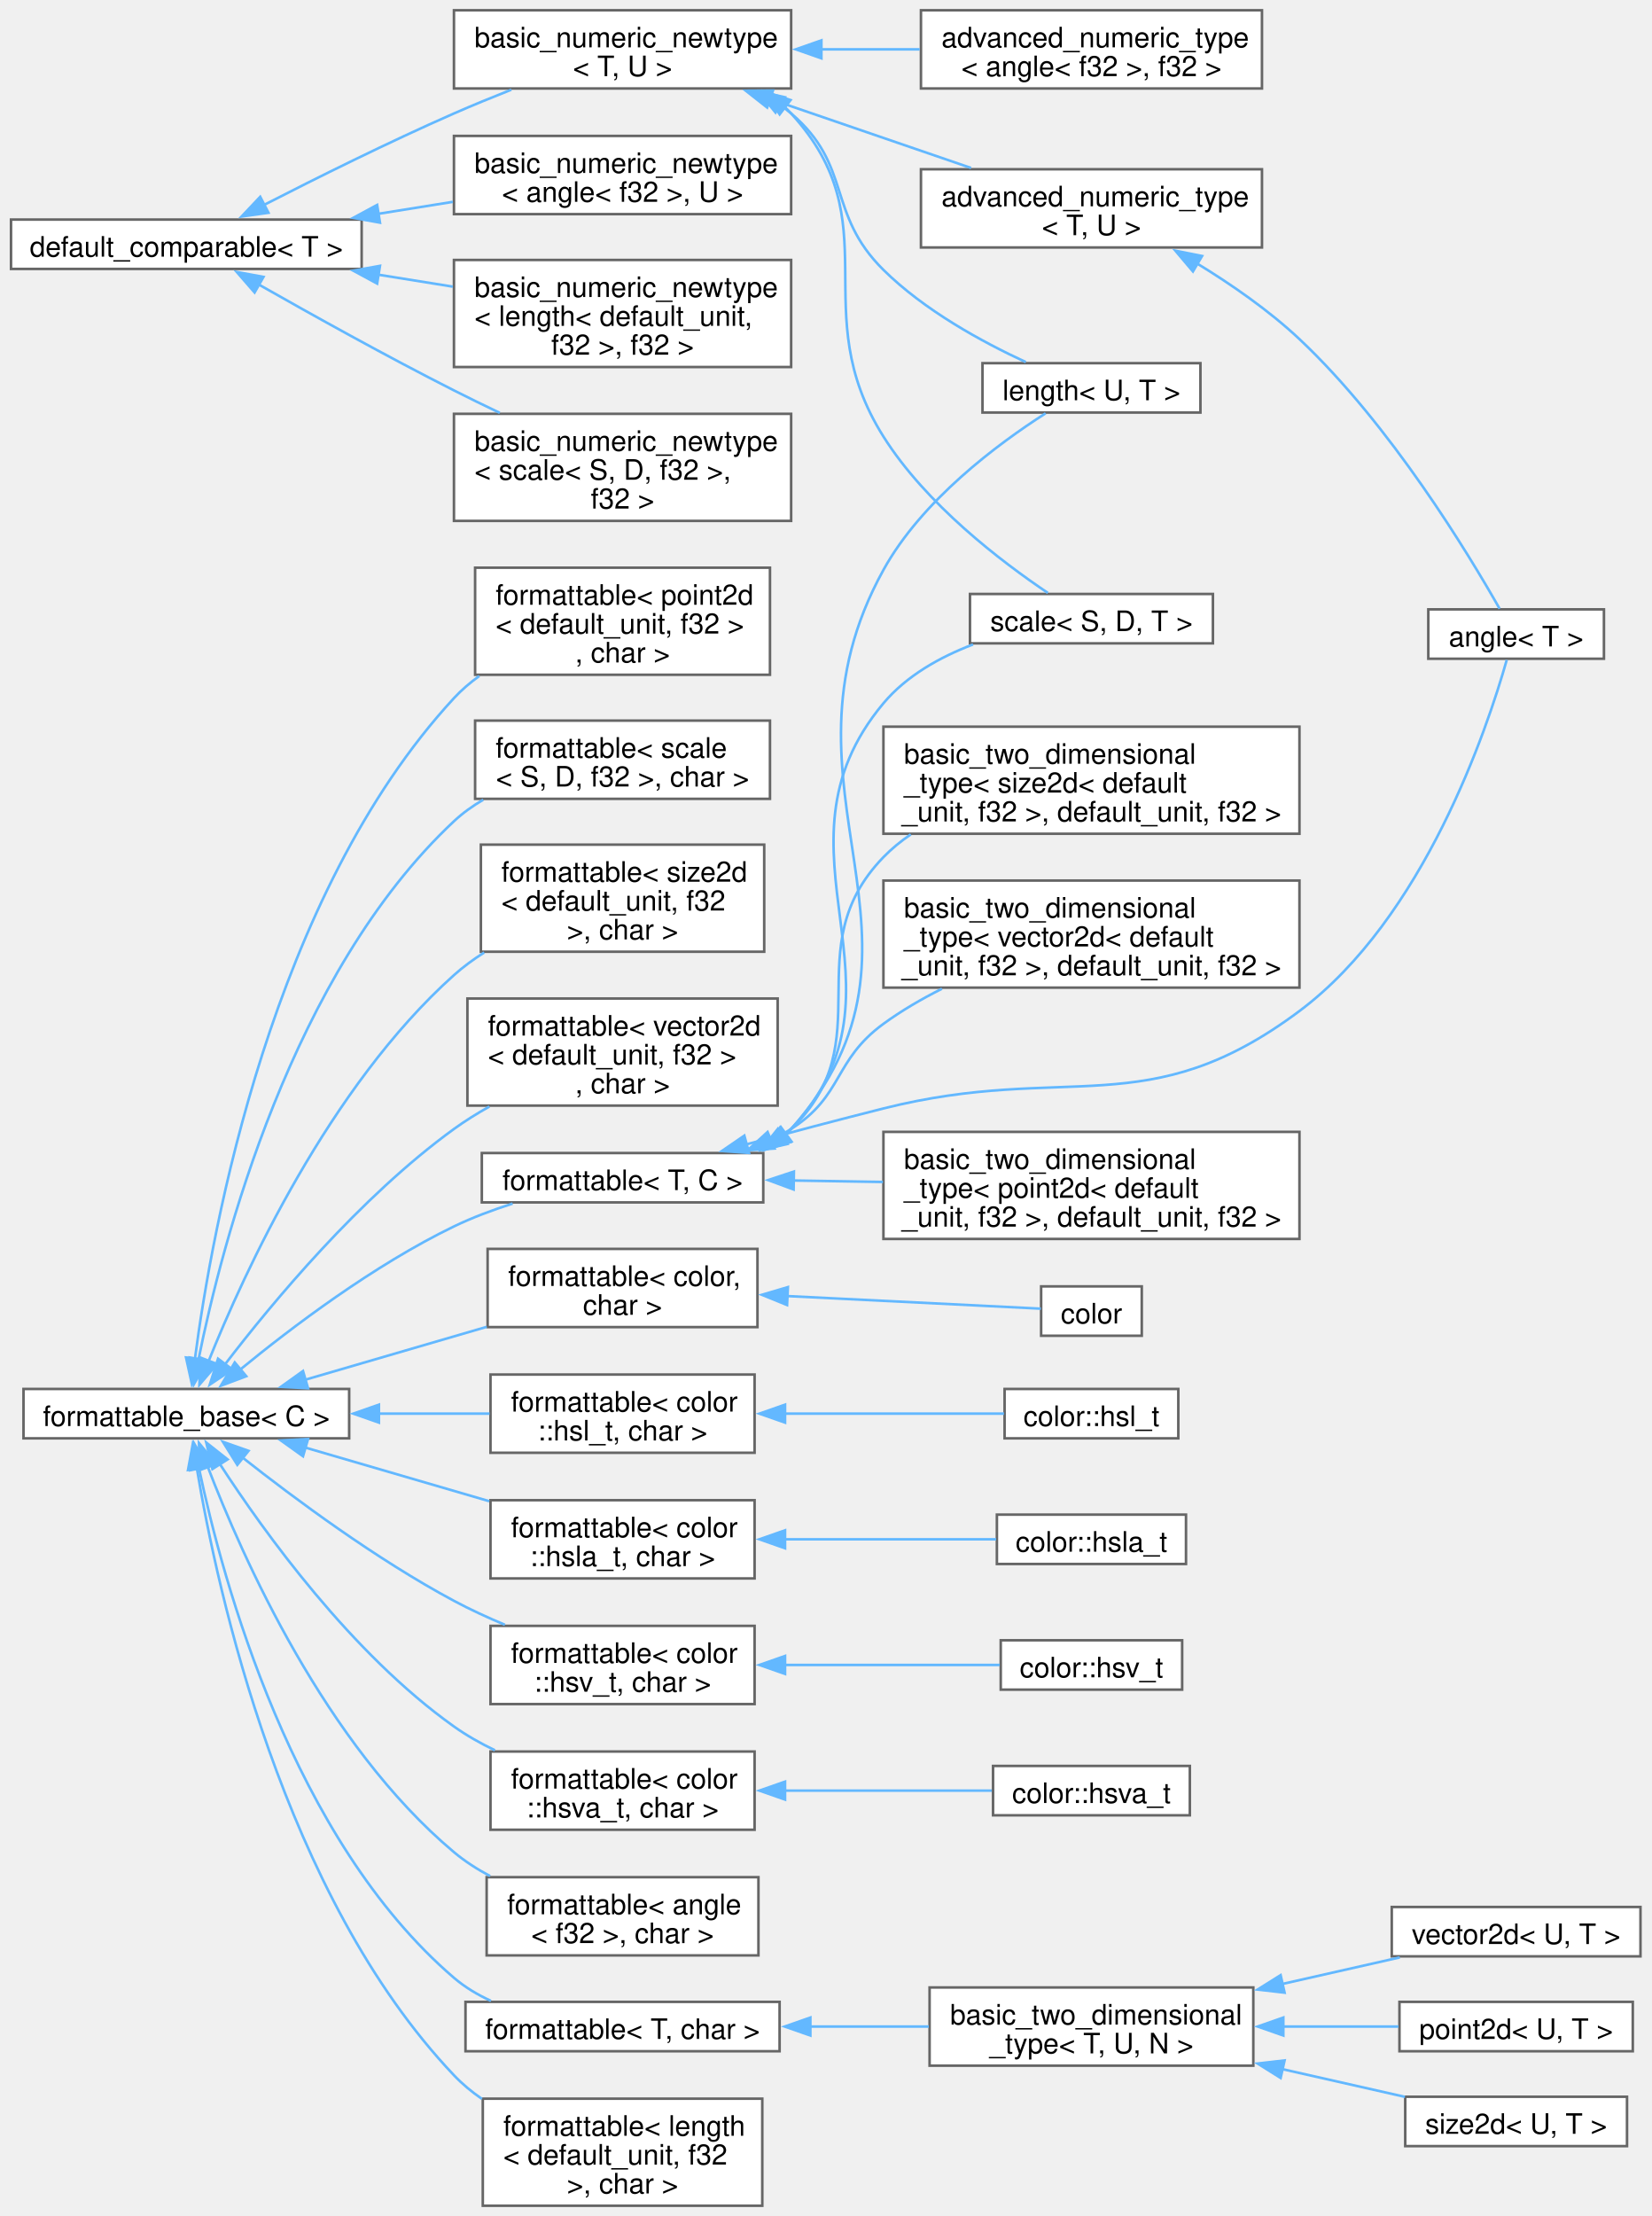
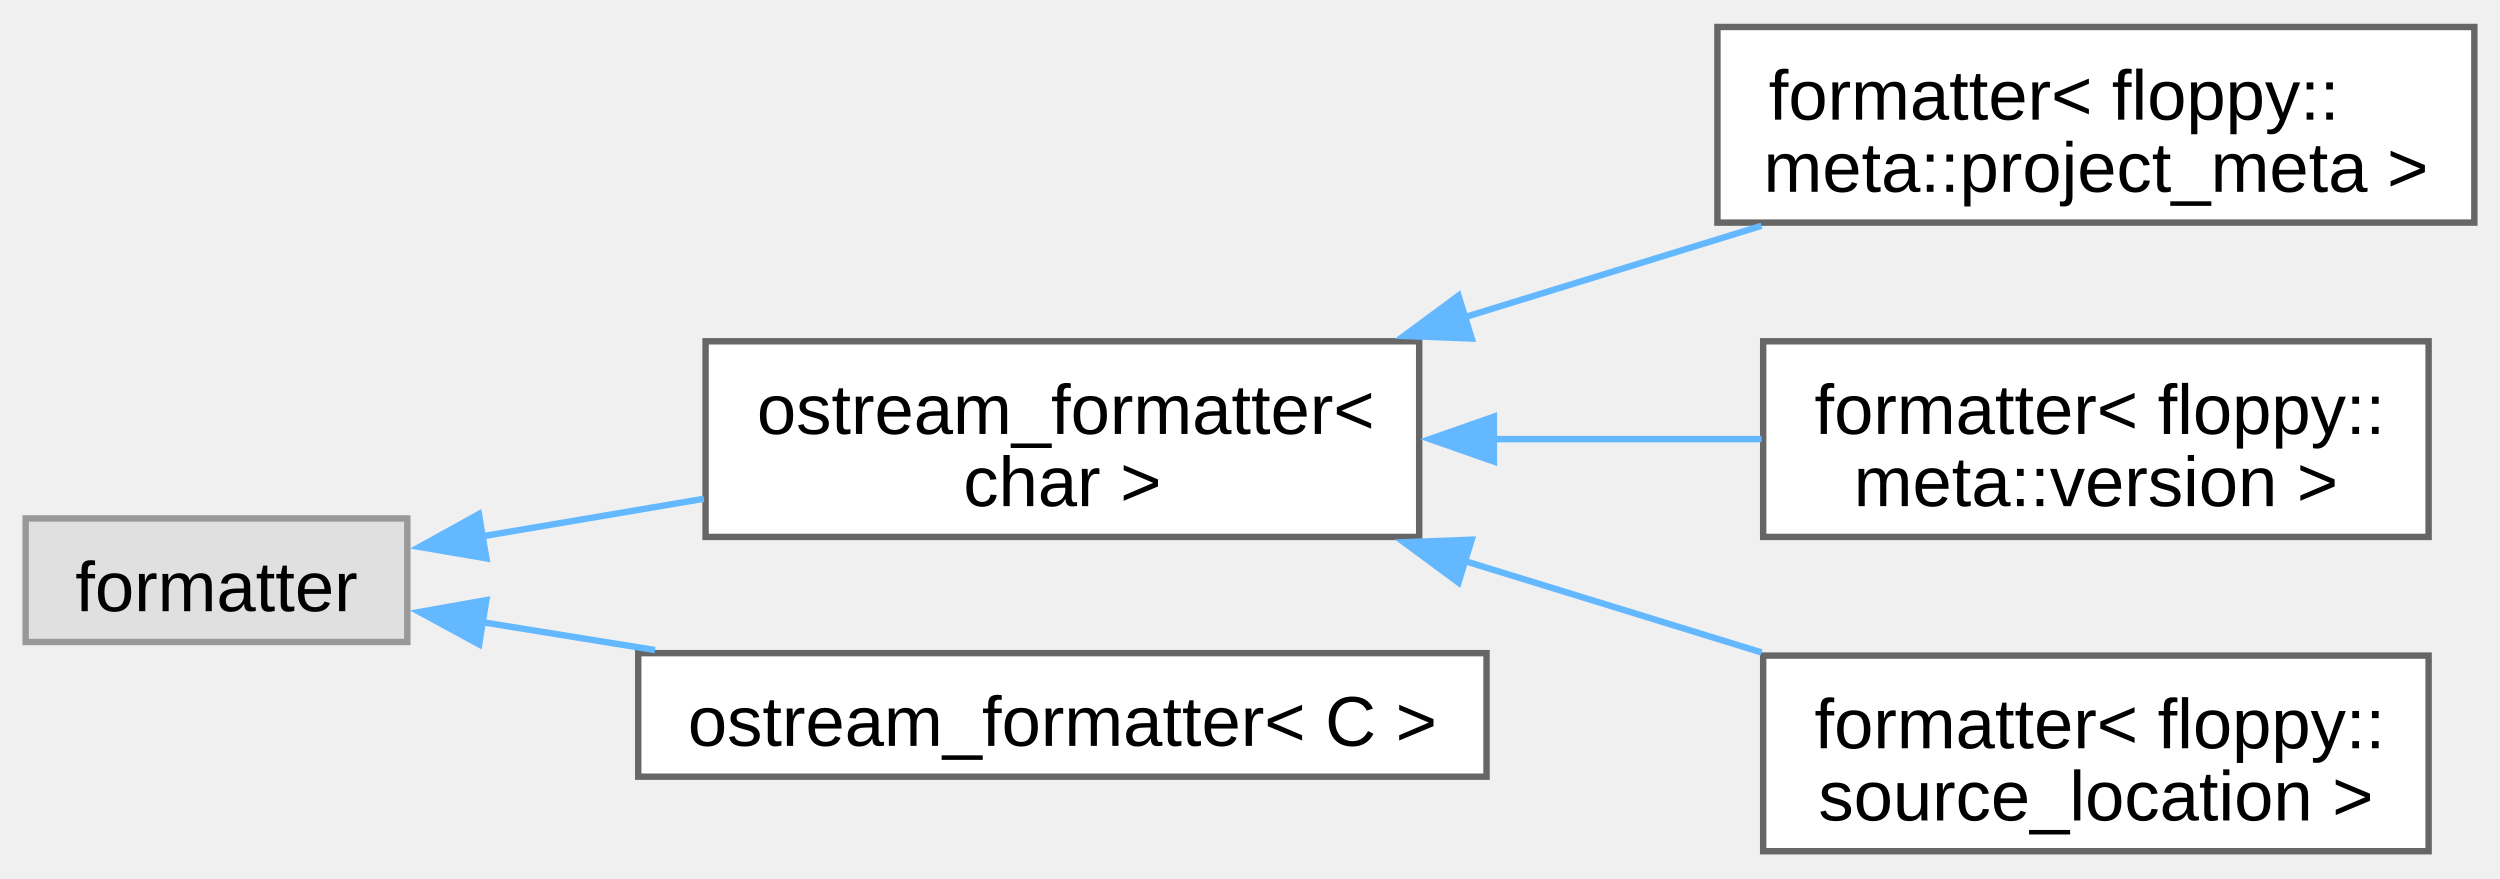
- <svg xmlns="http://www.w3.org/2000/svg" xmlns:xlink="http://www.w3.org/1999/xlink" width="644pt" height="864pt" viewBox="0.00 0.00 643.50 864.12">
-   <g id="graph0" class="graph" transform="scale(1 1) rotate(0) translate(4 860.12)">
+ <svg xmlns="http://www.w3.org/2000/svg" xmlns:xlink="http://www.w3.org/1999/xlink" width="390pt" height="137pt" viewBox="0.00 0.00 389.75 136.50">
+   <g id="graph0" class="graph" transform="scale(1 1) rotate(0) translate(4 132.5)">
    <g id="Node000000" class="node">
      <g id="a_Node000000">
-         <a xlink:href="structfloppy_1_1math_1_1detail_1_1default__comparable.html" target="_top" xlink:title="CRTP base for trivially comparable numeric types.">
-           <polygon fill="white" stroke="#666666" points="136.75,-774.5 0,-774.5 0,-755.25 136.75,-755.25 136.75,-774.5" />
-           <text text-anchor="middle" x="68.38" y="-760.05" font-family="Helvetica,sans-Serif" font-size="11.00">default_comparable&lt; T &gt;</text>
+         <a xlink:title=" ">
+           <polygon fill="#e0e0e0" stroke="#999999" points="59.5,-51.88 0,-51.88 0,-32.62 59.5,-32.62 59.5,-51.88" />
+           <text text-anchor="middle" x="29.75" y="-37.42" font-family="Arial" font-size="11.00">formatter</text>
        </a>
      </g>
    </g>
    <g id="Node000001" class="node">
      <g id="a_Node000001">
-         <a xlink:href="structfloppy_1_1math_1_1detail_1_1basic__numeric__newtype.html" target="_top" xlink:title=" ">
-           <polygon fill="white" stroke="#666666" points="304.25,-807.12 172.75,-807.12 172.75,-776.62 304.25,-776.62 304.25,-807.12" />
-           <text text-anchor="start" x="180.75" y="-792.67" font-family="Helvetica,sans-Serif" font-size="11.00">basic_numeric_newtype</text>
-           <text text-anchor="middle" x="238.5" y="-781.42" font-family="Helvetica,sans-Serif" font-size="11.00">&lt; angle&lt; f32 &gt;, U &gt;</text>
+         <a xlink:href="d4/de5/structfloppy_1_1ostream__formatter.html" target="_top" xlink:title=" ">
+           <polygon fill="white" stroke="#666666" points="217.25,-79.5 106,-79.5 106,-49 217.25,-49 217.25,-79.5" />
+           <text text-anchor="start" x="114" y="-65.05" font-family="Arial" font-size="11.00">ostream_formatter&lt;</text>
+           <text text-anchor="middle" x="161.62" y="-53.8" font-family="Arial" font-size="11.00"> char &gt;</text>
        </a>
      </g>
    </g>
-     <g id="edge1_Node000000_Node000001" class="edge">
-       <g id="a_edge1_Node000000_Node000001">
+     <g id="edge42_Node000000_Node000001" class="edge">
+       <g id="a_edge42_Node000000_Node000001">
        <a xlink:title=" ">
-           <path fill="none" stroke="#63b8ff" d="M143.23,-776.74C152.92,-778.29 162.79,-779.88 172.31,-781.41" />
-           <polygon fill="#63b8ff" stroke="#63b8ff" points="143.9,-773.3 133.47,-775.17 142.79,-780.21 143.9,-773.3" />
+           <path fill="none" stroke="#63b8ff" d="M70.9,-49.05C81.92,-50.92 94.05,-52.97 105.73,-54.95" />
+           <polygon fill="#63b8ff" stroke="#63b8ff" points="71.83,-45.66 61.39,-47.44 70.66,-52.56 71.83,-45.66" />
+         </a>
+       </g>
+     </g>
+     <g id="Node000005" class="node">
+       <g id="a_Node000005">
+         <a xlink:href="d4/de5/structfloppy_1_1ostream__formatter.html" target="_top" xlink:title="Formatter for types which support stream output.">
+           <polygon fill="white" stroke="#666666" points="227.75,-30.88 95.5,-30.88 95.5,-11.62 227.75,-11.62 227.75,-30.88" />
+           <text text-anchor="middle" x="161.62" y="-16.43" font-family="Arial" font-size="11.00">ostream_formatter&lt; C &gt;</text>
+         </a>
+       </g>
+     </g>
+     <g id="edge46_Node000000_Node000005" class="edge">
+       <g id="a_edge46_Node000000_Node000005">
+         <a xlink:title=" ">
+           <path fill="none" stroke="#63b8ff" d="M71.11,-35.72C79.69,-34.34 88.93,-32.84 98.12,-31.36" />
+           <polygon fill="#63b8ff" stroke="#63b8ff" points="70.7,-32.24 61.39,-37.3 71.82,-39.15 70.7,-32.24" />
        </a>
      </g>
    </g>
    <g id="Node000002" class="node">
      <g id="a_Node000002">
-         <a xlink:href="structfloppy_1_1math_1_1detail_1_1basic__numeric__newtype.html" target="_top" xlink:title=" ">
-           <polygon fill="white" stroke="#666666" points="304.25,-758.75 172.75,-758.75 172.75,-717 304.25,-717 304.25,-758.75" />
-           <text text-anchor="start" x="180.75" y="-744.3" font-family="Helvetica,sans-Serif" font-size="11.00">basic_numeric_newtype</text>
-           <text text-anchor="start" x="180.75" y="-733.05" font-family="Helvetica,sans-Serif" font-size="11.00">&lt; length&lt; default_unit,</text>
-           <text text-anchor="middle" x="238.5" y="-721.8" font-family="Helvetica,sans-Serif" font-size="11.00"> f32 &gt;, f32 &gt;</text>
+         <a xlink:href="d2/d87/structfmt_1_1formatter_3_01floppy_1_1meta_1_1project__meta_01_4.html" target="_top" xlink:title=" ">
+           <polygon fill="white" stroke="#666666" points="381.75,-128.5 263.75,-128.5 263.75,-98 381.75,-98 381.75,-128.5" />
+           <text text-anchor="start" x="271.75" y="-114.05" font-family="Arial" font-size="11.00">formatter&lt; floppy::</text>
+           <text text-anchor="middle" x="322.75" y="-102.8" font-family="Arial" font-size="11.00">meta::project_meta &gt;</text>
        </a>
      </g>
    </g>
-     <g id="edge2_Node000000_Node000002" class="edge">
-       <g id="a_edge2_Node000000_Node000002">
+     <g id="edge43_Node000001_Node000002" class="edge">
+       <g id="a_edge43_Node000001_Node000002">
        <a xlink:title=" ">
-           <path fill="none" stroke="#63b8ff" d="M143.23,-753.01C152.92,-751.46 162.79,-749.87 172.31,-748.34" />
-           <polygon fill="#63b8ff" stroke="#63b8ff" points="142.79,-749.54 133.47,-754.58 143.9,-756.45 142.79,-749.54" />
+           <path fill="none" stroke="#63b8ff" d="M224.36,-83.26C239.66,-87.97 255.89,-92.97 270.63,-97.51" />
+           <polygon fill="#63b8ff" stroke="#63b8ff" points="225.44,-79.93 214.86,-80.33 223.38,-86.62 225.44,-79.93" />
        </a>
      </g>
    </g>
    <g id="Node000003" class="node">
      <g id="a_Node000003">
-         <a xlink:href="structfloppy_1_1math_1_1detail_1_1basic__numeric__newtype.html" target="_top" xlink:title=" ">
-           <polygon fill="white" stroke="#666666" points="304.25,-698.75 172.75,-698.75 172.75,-657 304.25,-657 304.25,-698.75" />
-           <text text-anchor="start" x="180.75" y="-684.3" font-family="Helvetica,sans-Serif" font-size="11.00">basic_numeric_newtype</text>
-           <text text-anchor="start" x="180.75" y="-673.05" font-family="Helvetica,sans-Serif" font-size="11.00">&lt; scale&lt; S, D, f32 &gt;,</text>
-           <text text-anchor="middle" x="238.5" y="-661.8" font-family="Helvetica,sans-Serif" font-size="11.00"> f32 &gt;</text>
+         <a xlink:href="d1/de8/structfmt_1_1formatter_3_01floppy_1_1meta_1_1version_01_4.html" target="_top" xlink:title=" ">
+           <polygon fill="white" stroke="#666666" points="374.62,-79.5 270.88,-79.5 270.88,-49 374.62,-49 374.62,-79.5" />
+           <text text-anchor="start" x="278.88" y="-65.05" font-family="Arial" font-size="11.00">formatter&lt; floppy::</text>
+           <text text-anchor="middle" x="322.75" y="-53.8" font-family="Arial" font-size="11.00">meta::version &gt;</text>
        </a>
      </g>
    </g>
-     <g id="edge3_Node000000_Node000003" class="edge">
-       <g id="a_edge3_Node000000_Node000003">
+     <g id="edge44_Node000001_Node000003" class="edge">
+       <g id="a_edge44_Node000001_Node000003">
        <a xlink:title=" ">
-           <path fill="none" stroke="#63b8ff" d="M96.71,-749.12C117.39,-737.37 146.59,-721.12 172.75,-707.88 178.5,-704.96 184.58,-702 190.63,-699.12" />
-           <polygon fill="#63b8ff" stroke="#63b8ff" points="95,-746.07 88.05,-754.06 98.47,-752.14 95,-746.07" />
+           <path fill="none" stroke="#63b8ff" d="M228.51,-64.25C242.57,-64.25 257.22,-64.25 270.64,-64.25" />
+           <polygon fill="#63b8ff" stroke="#63b8ff" points="228.9,-60.75 218.9,-64.25 228.9,-67.75 228.9,-60.75" />
        </a>
      </g>
    </g>
    <g id="Node000004" class="node">
      <g id="a_Node000004">
-         <a xlink:href="structfloppy_1_1math_1_1detail_1_1basic__numeric__newtype.html" target="_top" xlink:title="CRTP base for numeric newtypes that can be compared.">
-           <polygon fill="white" stroke="#666666" points="304.25,-856.12 172.75,-856.12 172.75,-825.62 304.25,-825.62 304.25,-856.12" />
-           <text text-anchor="start" x="180.75" y="-841.67" font-family="Helvetica,sans-Serif" font-size="11.00">basic_numeric_newtype</text>
-           <text text-anchor="middle" x="238.5" y="-830.42" font-family="Helvetica,sans-Serif" font-size="11.00">&lt; T, U &gt;</text>
+         <a xlink:href="db/d71/structfmt_1_1formatter_3_01floppy_1_1source__location_01_4.html" target="_top" xlink:title=" ">
+           <polygon fill="white" stroke="#666666" points="374.62,-30.5 270.88,-30.5 270.88,0 374.62,0 374.62,-30.5" />
+           <text text-anchor="start" x="278.88" y="-16.05" font-family="Arial" font-size="11.00">formatter&lt; floppy::</text>
+           <text text-anchor="middle" x="322.75" y="-4.8" font-family="Arial" font-size="11.00">source_location &gt;</text>
        </a>
      </g>
    </g>
-     <g id="edge4_Node000000_Node000004" class="edge">
-       <g id="a_edge4_Node000000_Node000004">
+     <g id="edge45_Node000001_Node000004" class="edge">
+       <g id="a_edge45_Node000001_Node000004">
        <a xlink:title=" ">
-           <path fill="none" stroke="#63b8ff" d="M98.54,-780.14C119.07,-790.66 147.31,-804.72 172.75,-815.88 179.92,-819.02 187.63,-822.18 195.13,-825.15" />
-           <polygon fill="#63b8ff" stroke="#63b8ff" points="100.4,-777.16 89.91,-775.68 97.19,-783.38 100.4,-777.16" />
-         </a>
-       </g>
-     </g>
-     <g id="Node000005" class="node">
-       <g id="a_Node000005">
-         <a xlink:href="structfloppy_1_1math_1_1detail_1_1advanced__numeric__type.html" target="_top" xlink:title=" ">
-           <polygon fill="white" stroke="#666666" points="487.88,-856.12 354.88,-856.12 354.88,-825.62 487.88,-825.62 487.88,-856.12" />
-           <text text-anchor="start" x="362.88" y="-841.67" font-family="Helvetica,sans-Serif" font-size="11.00">advanced_numeric_type</text>
-           <text text-anchor="middle" x="421.38" y="-830.42" font-family="Helvetica,sans-Serif" font-size="11.00">&lt; angle&lt; f32 &gt;, f32 &gt;</text>
-         </a>
-       </g>
-     </g>
-     <g id="edge5_Node000004_Node000005" class="edge">
-       <g id="a_edge5_Node000004_Node000005">
-         <a xlink:title=" ">
-           <path fill="none" stroke="#63b8ff" d="M315.71,-840.88C328.57,-840.88 341.82,-840.88 354.39,-840.88" />
-           <polygon fill="#63b8ff" stroke="#63b8ff" points="316.06,-837.38 306.06,-840.88 316.06,-844.38 316.06,-837.38" />
-         </a>
-       </g>
-     </g>
-     <g id="Node000006" class="node">
-       <g id="a_Node000006">
-         <a xlink:href="structfloppy_1_1math_1_1detail_1_1advanced__numeric__type.html" target="_top" xlink:title="CRTP base for numeric newtypes containing math operations implementation.">
-           <polygon fill="white" stroke="#666666" points="487.88,-794.12 354.88,-794.12 354.88,-763.62 487.88,-763.62 487.88,-794.12" />
-           <text text-anchor="start" x="362.88" y="-779.67" font-family="Helvetica,sans-Serif" font-size="11.00">advanced_numeric_type</text>
-           <text text-anchor="middle" x="421.38" y="-768.42" font-family="Helvetica,sans-Serif" font-size="11.00">&lt; T, U &gt;</text>
-         </a>
-       </g>
-     </g>
-     <g id="edge6_Node000004_Node000006" class="edge">
-       <g id="a_edge6_Node000004_Node000006">
-         <a xlink:title=" ">
-           <path fill="none" stroke="#63b8ff" d="M295.7,-821.61C321,-812.94 350.49,-802.83 374.43,-794.62" />
-           <polygon fill="#63b8ff" stroke="#63b8ff" points="294.9,-818.19 286.57,-824.74 297.17,-824.81 294.9,-818.19" />
-         </a>
-       </g>
-     </g>
-     <g id="Node000012" class="node">
-       <g id="a_Node000012">
-         <a xlink:href="classfloppy_1_1math_1_1length.html" target="_top" xlink:title="A one-dimensional distance with associated unit of measurement.">
-           <polygon fill="white" stroke="#666666" points="463.88,-718.5 378.88,-718.5 378.88,-699.25 463.88,-699.25 463.88,-718.5" />
-           <text text-anchor="middle" x="421.38" y="-704.05" font-family="Helvetica,sans-Serif" font-size="11.00">length&lt; U, T &gt;</text>
-         </a>
-       </g>
-     </g>
-     <g id="edge8_Node000004_Node000012" class="edge">
-       <g id="a_edge8_Node000004_Node000012">
-         <a xlink:title=" ">
-           <path fill="none" stroke="#63b8ff" d="M299.7,-819.4C301.28,-818.28 302.8,-817.11 304.25,-815.88 328.27,-795.52 317.86,-777 340.25,-754.88 356.22,-739.09 378.69,-726.81 395.77,-718.93" />
-           <polygon fill="#63b8ff" stroke="#63b8ff" points="298.17,-816.23 291.48,-824.45 301.84,-822.2 298.17,-816.23" />
-         </a>
-       </g>
-     </g>
-     <g id="Node000013" class="node">
-       <g id="a_Node000013">
-         <a xlink:href="structfloppy_1_1math_1_1scale.html" target="_top" xlink:title="A scaling factor between two different units of measurement.">
-           <polygon fill="white" stroke="#666666" points="468.75,-628.5 374,-628.5 374,-609.25 468.75,-609.25 468.75,-628.5" />
-           <text text-anchor="middle" x="421.38" y="-614.05" font-family="Helvetica,sans-Serif" font-size="11.00">scale&lt; S, D, T &gt;</text>
-         </a>
-       </g>
-     </g>
-     <g id="edge9_Node000004_Node000013" class="edge">
-       <g id="a_edge9_Node000004_Node000013">
-         <a xlink:title=" ">
-           <path fill="none" stroke="#63b8ff" d="M301.64,-818.51C302.55,-817.67 303.42,-816.79 304.25,-815.88 343.53,-772.88 309.21,-739.16 340.25,-689.88 356.89,-663.45 386.2,-641.13 404.38,-628.91" />
-           <polygon fill="#63b8ff" stroke="#63b8ff" points="299.77,-815.54 293.95,-824.39 304.02,-821.1 299.77,-815.54" />
-         </a>
-       </g>
-     </g>
-     <g id="Node000007" class="node">
-       <g id="a_Node000007">
-         <a xlink:href="structfloppy_1_1math_1_1angle.html" target="_top" xlink:title="Newtype describing an angle.">
-           <polygon fill="white" stroke="#666666" points="621.25,-622.5 552.75,-622.5 552.75,-603.25 621.25,-603.25 621.25,-622.5" />
-           <text text-anchor="middle" x="587" y="-608.05" font-family="Helvetica,sans-Serif" font-size="11.00">angle&lt; T &gt;</text>
-         </a>
-       </g>
-     </g>
-     <g id="edge7_Node000006_Node000007" class="edge">
-       <g id="a_edge7_Node000006_Node000007">
-         <a xlink:title=" ">
-           <path fill="none" stroke="#63b8ff" d="M462.41,-757.47C475.94,-749.22 490.61,-739.06 502.5,-727.88 538.08,-694.4 568.57,-643.91 580.56,-622.75" />
-           <polygon fill="#63b8ff" stroke="#63b8ff" points="460.96,-754.27 454.12,-762.36 464.52,-760.29 460.96,-754.27" />
-         </a>
-       </g>
-     </g>
-     <g id="Node000014" class="node">
-       <g id="a_Node000014">
-         <a xlink:href="structfloppy_1_1traits_1_1detail_1_1formattable__base.html" target="_top" xlink:title="Interface, providing to_string method.">
-           <polygon fill="white" stroke="#666666" points="131.88,-318.5 4.87,-318.5 4.87,-299.25 131.88,-299.25 131.88,-318.5" />
-           <text text-anchor="middle" x="68.38" y="-304.05" font-family="Helvetica,sans-Serif" font-size="11.00">formattable_base&lt; C &gt;</text>
-         </a>
-       </g>
-     </g>
-     <g id="Node000015" class="node">
-       <g id="a_Node000015">
-         <a xlink:href="structfloppy_1_1traits_1_1formattable.html" target="_top" xlink:title=" ">
-           <polygon fill="white" stroke="#666666" points="291.12,-373.12 185.88,-373.12 185.88,-342.62 291.12,-342.62 291.12,-373.12" />
-           <text text-anchor="start" x="193.88" y="-358.68" font-family="Helvetica,sans-Serif" font-size="11.00">formattable&lt; color,</text>
-           <text text-anchor="middle" x="238.5" y="-347.43" font-family="Helvetica,sans-Serif" font-size="11.00"> char &gt;</text>
-         </a>
-       </g>
-     </g>
-     <g id="edge10_Node000014_Node000015" class="edge">
-       <g id="a_edge10_Node000014_Node000015">
-         <a xlink:title=" ">
-           <path fill="none" stroke="#63b8ff" d="M114.78,-322.11C136.62,-328.47 162.91,-336.14 185.55,-342.73" />
-           <polygon fill="#63b8ff" stroke="#63b8ff" points="115.84,-318.77 105.26,-319.33 113.88,-325.49 115.84,-318.77" />
-         </a>
-       </g>
-     </g>
-     <g id="Node000017" class="node">
-       <g id="a_Node000017">
-         <a xlink:href="structfloppy_1_1traits_1_1formattable.html" target="_top" xlink:title=" ">
-           <polygon fill="white" stroke="#666666" points="290,-324.12 187,-324.12 187,-293.62 290,-293.62 290,-324.12" />
-           <text text-anchor="start" x="195" y="-309.68" font-family="Helvetica,sans-Serif" font-size="11.00">formattable&lt; color</text>
-           <text text-anchor="middle" x="238.5" y="-298.43" font-family="Helvetica,sans-Serif" font-size="11.00">::hsl_t, char &gt;</text>
-         </a>
-       </g>
-     </g>
-     <g id="edge12_Node000014_Node000017" class="edge">
-       <g id="a_edge12_Node000014_Node000017">
-         <a xlink:title=" ">
-           <path fill="none" stroke="#63b8ff" d="M143.1,-308.88C157.8,-308.88 172.92,-308.88 186.64,-308.88" />
-           <polygon fill="#63b8ff" stroke="#63b8ff" points="143.49,-305.38 133.49,-308.88 143.49,-312.38 143.49,-305.38" />
-         </a>
-       </g>
-     </g>
-     <g id="Node000019" class="node">
-       <g id="a_Node000019">
-         <a xlink:href="structfloppy_1_1traits_1_1formattable.html" target="_top" xlink:title=" ">
-           <polygon fill="white" stroke="#666666" points="290,-275.12 187,-275.12 187,-244.62 290,-244.62 290,-275.12" />
-           <text text-anchor="start" x="195" y="-260.68" font-family="Helvetica,sans-Serif" font-size="11.00">formattable&lt; color</text>
-           <text text-anchor="middle" x="238.5" y="-249.43" font-family="Helvetica,sans-Serif" font-size="11.00">::hsla_t, char &gt;</text>
-         </a>
-       </g>
-     </g>
-     <g id="edge14_Node000014_Node000019" class="edge">
-       <g id="a_edge14_Node000014_Node000019">
-         <a xlink:title=" ">
-           <path fill="none" stroke="#63b8ff" d="M114.61,-295.69C136.8,-289.22 163.61,-281.41 186.52,-274.73" />
-           <polygon fill="#63b8ff" stroke="#63b8ff" points="113.88,-292.26 105.26,-298.42 115.84,-298.98 113.88,-292.26" />
-         </a>
-       </g>
-     </g>
-     <g id="Node000021" class="node">
-       <g id="a_Node000021">
-         <a xlink:href="structfloppy_1_1traits_1_1formattable.html" target="_top" xlink:title=" ">
-           <polygon fill="white" stroke="#666666" points="290,-226.12 187,-226.12 187,-195.62 290,-195.62 290,-226.12" />
-           <text text-anchor="start" x="195" y="-211.68" font-family="Helvetica,sans-Serif" font-size="11.00">formattable&lt; color</text>
-           <text text-anchor="middle" x="238.5" y="-200.43" font-family="Helvetica,sans-Serif" font-size="11.00">::hsv_t, char &gt;</text>
-         </a>
-       </g>
-     </g>
-     <g id="edge16_Node000014_Node000021" class="edge">
-       <g id="a_edge16_Node000014_Node000021">
-         <a xlink:title=" ">
-           <path fill="none" stroke="#63b8ff" d="M90.38,-291.69C110.59,-275.75 142.46,-252.1 172.75,-235.88 179.02,-232.52 185.84,-229.38 192.62,-226.54" />
-           <polygon fill="#63b8ff" stroke="#63b8ff" points="88.26,-288.91 82.64,-297.89 92.63,-294.37 88.26,-288.91" />
-         </a>
-       </g>
-     </g>
-     <g id="Node000023" class="node">
-       <g id="a_Node000023">
-         <a xlink:href="structfloppy_1_1traits_1_1formattable.html" target="_top" xlink:title=" ">
-           <polygon fill="white" stroke="#666666" points="290,-177.12 187,-177.12 187,-146.62 290,-146.62 290,-177.12" />
-           <text text-anchor="start" x="195" y="-162.68" font-family="Helvetica,sans-Serif" font-size="11.00">formattable&lt; color</text>
-           <text text-anchor="middle" x="238.5" y="-151.43" font-family="Helvetica,sans-Serif" font-size="11.00">::hsva_t, char &gt;</text>
-         </a>
-       </g>
-     </g>
-     <g id="edge18_Node000014_Node000023" class="edge">
-       <g id="a_edge18_Node000014_Node000023">
-         <a xlink:title=" ">
-           <path fill="none" stroke="#63b8ff" d="M81.49,-289.17C98.75,-262.59 132.78,-215.3 172.75,-186.88 177.66,-183.38 183.12,-180.3 188.73,-177.6" />
-           <polygon fill="#63b8ff" stroke="#63b8ff" points="78.55,-287.28 76.15,-297.6 84.46,-291.03 78.55,-287.28" />
-         </a>
-       </g>
-     </g>
-     <g id="Node000025" class="node">
-       <g id="a_Node000025">
-         <a xlink:href="structfloppy_1_1traits_1_1formattable.html" target="_top" xlink:title=" ">
-           <polygon fill="white" stroke="#666666" points="291.5,-128.12 185.5,-128.12 185.5,-97.62 291.5,-97.62 291.5,-128.12" />
-           <text text-anchor="start" x="193.5" y="-113.67" font-family="Helvetica,sans-Serif" font-size="11.00">formattable&lt; angle</text>
-           <text text-anchor="middle" x="238.5" y="-102.42" font-family="Helvetica,sans-Serif" font-size="11.00">&lt; f32 &gt;, char &gt;</text>
-         </a>
-       </g>
-     </g>
-     <g id="edge20_Node000014_Node000025" class="edge">
-       <g id="a_edge20_Node000014_Node000025">
-         <a xlink:title=" ">
-           <path fill="none" stroke="#63b8ff" d="M76.66,-288.34C90.22,-252.88 122.6,-179.93 172.75,-137.88 177,-134.31 181.81,-131.22 186.85,-128.55" />
-           <polygon fill="#63b8ff" stroke="#63b8ff" points="73.49,-286.82 73.31,-297.41 80.06,-289.24 73.49,-286.82" />
-         </a>
-       </g>
-     </g>
-     <g id="Node000026" class="node">
-       <g id="a_Node000026">
-         <a xlink:href="structfloppy_1_1traits_1_1formattable.html" target="_top" xlink:title=" ">
-           <polygon fill="white" stroke="#666666" points="299.75,-79.5 177.25,-79.5 177.25,-60.25 299.75,-60.25 299.75,-79.5" />
-           <text text-anchor="middle" x="238.5" y="-65.05" font-family="Helvetica,sans-Serif" font-size="11.00">formattable&lt; T, char &gt;</text>
-         </a>
-       </g>
-     </g>
-     <g id="edge21_Node000014_Node000026" class="edge">
-       <g id="a_edge21_Node000014_Node000026">
-         <a xlink:title=" ">
-           <path fill="none" stroke="#63b8ff" d="M73.31,-287.55C82.55,-243.67 109.75,-142.86 172.75,-88.88 177.02,-85.22 181.97,-82.26 187.18,-79.88" />
-           <polygon fill="#63b8ff" stroke="#63b8ff" points="69.89,-286.81 71.38,-297.3 76.76,-288.17 69.89,-286.81" />
-         </a>
-       </g>
-     </g>
-     <g id="Node000031" class="node">
-       <g id="a_Node000031">
-         <a xlink:href="structfloppy_1_1traits_1_1formattable.html" target="_top" xlink:title=" ">
-           <polygon fill="white" stroke="#666666" points="293,-41.75 184,-41.75 184,0 293,0 293,-41.75" />
-           <text text-anchor="start" x="192" y="-27.3" font-family="Helvetica,sans-Serif" font-size="11.00">formattable&lt; length</text>
-           <text text-anchor="start" x="192" y="-16.05" font-family="Helvetica,sans-Serif" font-size="11.00">&lt; default_unit, f32</text>
-           <text text-anchor="middle" x="238.5" y="-4.8" font-family="Helvetica,sans-Serif" font-size="11.00"> &gt;, char &gt;</text>
-         </a>
-       </g>
-     </g>
-     <g id="edge26_Node000014_Node000031" class="edge">
-       <g id="a_edge26_Node000014_Node000031">
-         <a xlink:title=" ">
-           <path fill="none" stroke="#63b8ff" d="M72.45,-287.71C80.45,-239.66 106.14,-121.09 172.75,-50.88 175.99,-47.46 179.69,-44.4 183.66,-41.66" />
-           <polygon fill="#63b8ff" stroke="#63b8ff" points="69.03,-286.9 70.94,-297.32 75.95,-287.98 69.03,-286.9" />
-         </a>
-       </g>
-     </g>
-     <g id="Node000032" class="node">
-       <g id="a_Node000032">
-         <a xlink:href="structfloppy_1_1traits_1_1formattable.html" target="_top" xlink:title=" ">
-           <polygon fill="white" stroke="#666666" points="296,-638.75 181,-638.75 181,-597 296,-597 296,-638.75" />
-           <text text-anchor="start" x="189" y="-624.3" font-family="Helvetica,sans-Serif" font-size="11.00">formattable&lt; point2d</text>
-           <text text-anchor="start" x="189" y="-613.05" font-family="Helvetica,sans-Serif" font-size="11.00">&lt; default_unit, f32 &gt;</text>
-           <text text-anchor="middle" x="238.5" y="-601.8" font-family="Helvetica,sans-Serif" font-size="11.00">, char &gt;</text>
-         </a>
-       </g>
-     </g>
-     <g id="edge27_Node000014_Node000032" class="edge">
-       <g id="a_edge27_Node000014_Node000032">
-         <a xlink:title=" ">
-           <path fill="none" stroke="#63b8ff" d="M71.7,-330.04C78.33,-380.79 101.66,-510.93 172.75,-587.88 175.69,-591.06 179.04,-593.93 182.63,-596.52" />
-           <polygon fill="#63b8ff" stroke="#63b8ff" points="75.21,-329.93 70.54,-320.43 68.26,-330.77 75.21,-329.93" />
-         </a>
-       </g>
-     </g>
-     <g id="Node000033" class="node">
-       <g id="a_Node000033">
-         <a xlink:href="structfloppy_1_1traits_1_1formattable.html" target="_top" xlink:title=" ">
-           <polygon fill="white" stroke="#666666" points="296,-579.12 181,-579.12 181,-548.62 296,-548.62 296,-579.12" />
-           <text text-anchor="start" x="189" y="-564.67" font-family="Helvetica,sans-Serif" font-size="11.00">formattable&lt; scale</text>
-           <text text-anchor="middle" x="238.5" y="-553.42" font-family="Helvetica,sans-Serif" font-size="11.00">&lt; S, D, f32 &gt;, char &gt;</text>
-         </a>
-       </g>
-     </g>
-     <g id="edge28_Node000014_Node000033" class="edge">
-       <g id="a_edge28_Node000014_Node000033">
-         <a xlink:title=" ">
-           <path fill="none" stroke="#63b8ff" d="M73.12,-329.97C82.15,-374.83 109.27,-480.44 172.75,-539.88 176.16,-543.07 180.04,-545.85 184.16,-548.26" />
-           <polygon fill="#63b8ff" stroke="#63b8ff" points="76.58,-329.45 71.28,-320.28 69.71,-330.75 76.58,-329.45" />
-         </a>
-       </g>
-     </g>
-     <g id="Node000034" class="node">
-       <g id="a_Node000034">
-         <a xlink:href="structfloppy_1_1traits_1_1formattable.html" target="_top" xlink:title=" ">
-           <polygon fill="white" stroke="#666666" points="293.75,-530.75 183.25,-530.75 183.25,-489 293.75,-489 293.75,-530.75" />
-           <text text-anchor="start" x="191.25" y="-516.3" font-family="Helvetica,sans-Serif" font-size="11.00">formattable&lt; size2d</text>
-           <text text-anchor="start" x="191.25" y="-505.05" font-family="Helvetica,sans-Serif" font-size="11.00">&lt; default_unit, f32</text>
-           <text text-anchor="middle" x="238.5" y="-493.8" font-family="Helvetica,sans-Serif" font-size="11.00"> &gt;, char &gt;</text>
-         </a>
-       </g>
-     </g>
-     <g id="edge29_Node000014_Node000034" class="edge">
-       <g id="a_edge29_Node000014_Node000034">
-         <a xlink:title=" ">
-           <path fill="none" stroke="#63b8ff" d="M76.95,-329.08C90.96,-364.02 124,-436.2 172.75,-479.88 176.35,-483.1 180.35,-486.04 184.56,-488.7" />
-           <polygon fill="#63b8ff" stroke="#63b8ff" points="80.37,-328.21 73.48,-320.16 73.84,-330.75 80.37,-328.21" />
-         </a>
-       </g>
-     </g>
-     <g id="Node000035" class="node">
-       <g id="a_Node000035">
-         <a xlink:href="structfloppy_1_1traits_1_1formattable.html" target="_top" xlink:title=" ">
-           <polygon fill="white" stroke="#666666" points="299,-470.75 178,-470.75 178,-429 299,-429 299,-470.75" />
-           <text text-anchor="start" x="186" y="-456.3" font-family="Helvetica,sans-Serif" font-size="11.00">formattable&lt; vector2d</text>
-           <text text-anchor="start" x="186" y="-445.05" font-family="Helvetica,sans-Serif" font-size="11.00">&lt; default_unit, f32 &gt;</text>
-           <text text-anchor="middle" x="238.5" y="-433.8" font-family="Helvetica,sans-Serif" font-size="11.00">, char &gt;</text>
-         </a>
-       </g>
-     </g>
-     <g id="edge30_Node000014_Node000035" class="edge">
-       <g id="a_edge30_Node000014_Node000035">
-         <a xlink:title=" ">
-           <path fill="none" stroke="#63b8ff" d="M83.5,-328.14C101.87,-352.14 136,-393.23 172.75,-419.88 177.06,-423 181.75,-425.93 186.57,-428.63" />
-           <polygon fill="#63b8ff" stroke="#63b8ff" points="86.34,-326.09 77.53,-320.2 80.74,-330.3 86.34,-326.09" />
-         </a>
-       </g>
-     </g>
-     <g id="Node000008" class="node">
-       <g id="a_Node000008">
-         <a xlink:href="structfloppy_1_1traits_1_1formattable.html" target="_top" xlink:title="Allows type to be converted to string and printed via standard streams or fmt.">
-           <polygon fill="white" stroke="#666666" points="293.38,-410.5 183.62,-410.5 183.62,-391.25 293.38,-391.25 293.38,-410.5" />
-           <text text-anchor="middle" x="238.5" y="-396.05" font-family="Helvetica,sans-Serif" font-size="11.00">formattable&lt; T, C &gt;</text>
-         </a>
-       </g>
-     </g>
-     <g id="edge31_Node000014_Node000008" class="edge">
-       <g id="a_edge31_Node000014_Node000008">
-         <a xlink:title=" ">
-           <path fill="none" stroke="#63b8ff" d="M89.44,-326.1C109.39,-342.47 141.47,-366.76 172.75,-381.88 179.92,-385.34 187.85,-388.31 195.63,-390.79" />
-           <polygon fill="#63b8ff" stroke="#63b8ff" points="91.75,-323.47 81.83,-319.75 87.26,-328.84 91.75,-323.47" />
-         </a>
-       </g>
-     </g>
-     <g id="Node000016" class="node">
-       <g id="a_Node000016">
-         <a xlink:href="classfloppy_1_1gfx_1_1color.html" target="_top" xlink:title="Class representing a color.">
-           <polygon fill="white" stroke="#666666" points="441,-358.5 401.75,-358.5 401.75,-339.25 441,-339.25 441,-358.5" />
-           <text text-anchor="middle" x="421.38" y="-344.05" font-family="Helvetica,sans-Serif" font-size="11.00">color</text>
-         </a>
-       </g>
-     </g>
-     <g id="edge11_Node000015_Node000016" class="edge">
-       <g id="a_edge11_Node000015_Node000016">
-         <a xlink:title=" ">
-           <path fill="none" stroke="#63b8ff" d="M302.43,-354.74C337.36,-353.01 378.35,-350.97 401.65,-349.81" />
-           <polygon fill="#63b8ff" stroke="#63b8ff" points="302.66,-351.23 292.84,-355.22 303,-358.22 302.66,-351.23" />
-         </a>
-       </g>
-     </g>
-     <g id="Node000018" class="node">
-       <g id="a_Node000018">
-         <a xlink:href="structfloppy_1_1gfx_1_1color_1_1hsl__t.html" target="_top" xlink:title="HSL color representation.">
-           <polygon fill="white" stroke="#666666" points="455.25,-318.5 387.5,-318.5 387.5,-299.25 455.25,-299.25 455.25,-318.5" />
-           <text text-anchor="middle" x="421.38" y="-304.05" font-family="Helvetica,sans-Serif" font-size="11.00">color::hsl_t</text>
-         </a>
-       </g>
-     </g>
-     <g id="edge13_Node000017_Node000018" class="edge">
-       <g id="a_edge13_Node000017_Node000018">
-         <a xlink:title=" ">
-           <path fill="none" stroke="#63b8ff" d="M301.56,-308.88C330.33,-308.88 363.35,-308.88 387.27,-308.88" />
-           <polygon fill="#63b8ff" stroke="#63b8ff" points="301.88,-305.38 291.88,-308.88 301.88,-312.38 301.88,-305.38" />
-         </a>
-       </g>
-     </g>
-     <g id="Node000020" class="node">
-       <g id="a_Node000020">
-         <a xlink:href="structfloppy_1_1gfx_1_1color_1_1hsla__t.html" target="_top" xlink:title="HSLA color representation.">
-           <polygon fill="white" stroke="#666666" points="458.25,-269.5 384.5,-269.5 384.5,-250.25 458.25,-250.25 458.25,-269.5" />
-           <text text-anchor="middle" x="421.38" y="-255.05" font-family="Helvetica,sans-Serif" font-size="11.00">color::hsla_t</text>
-         </a>
-       </g>
-     </g>
-     <g id="edge15_Node000019_Node000020" class="edge">
-       <g id="a_edge15_Node000019_Node000020">
-         <a xlink:title=" ">
-           <path fill="none" stroke="#63b8ff" d="M301.87,-259.88C329.36,-259.88 360.68,-259.88 384.21,-259.88" />
-           <polygon fill="#63b8ff" stroke="#63b8ff" points="301.88,-256.38 291.88,-259.88 301.88,-263.38 301.88,-256.38" />
-         </a>
-       </g>
-     </g>
-     <g id="Node000022" class="node">
-       <g id="a_Node000022">
-         <a xlink:href="structfloppy_1_1gfx_1_1color_1_1hsv__t.html" target="_top" xlink:title="HSV color representation.">
-           <polygon fill="white" stroke="#666666" points="456.75,-220.5 386,-220.5 386,-201.25 456.75,-201.25 456.75,-220.5" />
-           <text text-anchor="middle" x="421.38" y="-206.05" font-family="Helvetica,sans-Serif" font-size="11.00">color::hsv_t</text>
-         </a>
-       </g>
-     </g>
-     <g id="edge17_Node000021_Node000022" class="edge">
-       <g id="a_edge17_Node000021_Node000022">
-         <a xlink:title=" ">
-           <path fill="none" stroke="#63b8ff" d="M301.71,-210.88C329.78,-210.88 361.88,-210.88 385.61,-210.88" />
-           <polygon fill="#63b8ff" stroke="#63b8ff" points="301.88,-207.38 291.88,-210.88 301.88,-214.38 301.88,-207.38" />
-         </a>
-       </g>
-     </g>
-     <g id="Node000024" class="node">
-       <g id="a_Node000024">
-         <a xlink:href="structfloppy_1_1gfx_1_1color_1_1hsva__t.html" target="_top" xlink:title="HSVA color representation.">
-           <polygon fill="white" stroke="#666666" points="459.75,-171.5 383,-171.5 383,-152.25 459.75,-152.25 459.75,-171.5" />
-           <text text-anchor="middle" x="421.38" y="-157.05" font-family="Helvetica,sans-Serif" font-size="11.00">color::hsva_t</text>
-         </a>
-       </g>
-     </g>
-     <g id="edge19_Node000023_Node000024" class="edge">
-       <g id="a_edge19_Node000023_Node000024">
-         <a xlink:title=" ">
-           <path fill="none" stroke="#63b8ff" d="M301.63,-161.88C328.51,-161.88 359.1,-161.88 382.51,-161.88" />
-           <polygon fill="#63b8ff" stroke="#63b8ff" points="301.88,-158.38 291.88,-161.88 301.88,-165.38 301.88,-158.38" />
-         </a>
-       </g>
-     </g>
-     <g id="Node000027" class="node">
-       <g id="a_Node000027">
-         <a xlink:href="structfloppy_1_1math_1_1detail_1_1basic__two__dimensional__type.html" target="_top" xlink:title="CRTP base class for two dimensional numerical types.">
-           <polygon fill="white" stroke="#666666" points="484.5,-85.12 358.25,-85.12 358.25,-54.62 484.5,-54.62 484.5,-85.12" />
-           <text text-anchor="start" x="366.25" y="-70.67" font-family="Helvetica,sans-Serif" font-size="11.00">basic_two_dimensional</text>
-           <text text-anchor="middle" x="421.38" y="-59.42" font-family="Helvetica,sans-Serif" font-size="11.00">_type&lt; T, U, N &gt;</text>
-         </a>
-       </g>
-     </g>
-     <g id="edge22_Node000026_Node000027" class="edge">
-       <g id="a_edge22_Node000026_Node000027">
-         <a xlink:title=" ">
-           <path fill="none" stroke="#63b8ff" d="M311.3,-69.88C326.73,-69.88 342.91,-69.88 357.95,-69.88" />
-           <polygon fill="#63b8ff" stroke="#63b8ff" points="311.75,-66.38 301.75,-69.88 311.75,-73.38 311.75,-66.38" />
-         </a>
-       </g>
-     </g>
-     <g id="Node000028" class="node">
-       <g id="a_Node000028">
-         <a xlink:href="classfloppy_1_1math_1_1point2d.html" target="_top" xlink:title="A two-dimensional point tagged with a unit.">
-           <polygon fill="white" stroke="#666666" points="632.5,-79.5 541.5,-79.5 541.5,-60.25 632.5,-60.25 632.5,-79.5" />
-           <text text-anchor="middle" x="587" y="-65.05" font-family="Helvetica,sans-Serif" font-size="11.00">point2d&lt; U, T &gt;</text>
-         </a>
-       </g>
-     </g>
-     <g id="edge23_Node000027_Node000028" class="edge">
-       <g id="a_edge23_Node000027_Node000028">
-         <a xlink:title=" ">
-           <path fill="none" stroke="#63b8ff" d="M495.84,-69.88C511.29,-69.88 527.13,-69.88 541.14,-69.88" />
-           <polygon fill="#63b8ff" stroke="#63b8ff" points="496.21,-66.38 486.21,-69.88 496.21,-73.38 496.21,-66.38" />
-         </a>
-       </g>
-     </g>
-     <g id="Node000029" class="node">
-       <g id="a_Node000029">
-         <a xlink:href="classfloppy_1_1math_1_1size2d.html" target="_top" xlink:title="A two-dimensional size2d tagged with a unit.">
-           <polygon fill="white" stroke="#666666" points="630.25,-42.5 543.75,-42.5 543.75,-23.25 630.25,-23.25 630.25,-42.5" />
-           <text text-anchor="middle" x="587" y="-28.05" font-family="Helvetica,sans-Serif" font-size="11.00">size2d&lt; U, T &gt;</text>
-         </a>
-       </g>
-     </g>
-     <g id="edge24_Node000027_Node000029" class="edge">
-       <g id="a_edge24_Node000027_Node000029">
-         <a xlink:title=" ">
-           <path fill="none" stroke="#63b8ff" d="M495.91,-53.25C512.26,-49.55 529.04,-45.75 543.63,-42.46" />
-           <polygon fill="#63b8ff" stroke="#63b8ff" points="495.16,-49.83 486.18,-55.45 496.7,-56.66 495.16,-49.83" />
-         </a>
-       </g>
-     </g>
-     <g id="Node000030" class="node">
-       <g id="a_Node000030">
-         <a xlink:href="classfloppy_1_1math_1_1vector2d.html" target="_top" xlink:title="A two-dimensional vector tagged with a unit.">
-           <polygon fill="white" stroke="#666666" points="635.5,-116.5 538.5,-116.5 538.5,-97.25 635.5,-97.25 635.5,-116.5" />
-           <text text-anchor="middle" x="587" y="-102.05" font-family="Helvetica,sans-Serif" font-size="11.00">vector2d&lt; U, T &gt;</text>
-         </a>
-       </g>
-     </g>
-     <g id="edge25_Node000027_Node000030" class="edge">
-       <g id="a_edge25_Node000027_Node000030">
-         <a xlink:title=" ">
-           <path fill="none" stroke="#63b8ff" d="M495.5,-86.41C511.23,-89.97 527.4,-93.62 541.64,-96.84" />
-           <polygon fill="#63b8ff" stroke="#63b8ff" points="496.7,-83.09 486.18,-84.3 495.16,-89.92 496.7,-83.09" />
-         </a>
-       </g>
-     </g>
-     <g id="edge35_Node000008_Node000007" class="edge">
-       <g id="a_edge35_Node000008_Node000007">
-         <a xlink:title=" ">
-           <path fill="none" stroke="#63b8ff" d="M286.53,-413.81C303.44,-418.37 322.67,-423.46 340.25,-427.88 412.08,-445.91 443.19,-421.52 502.5,-465.88 551.15,-502.26 575.72,-575.92 583.34,-602.78" />
-           <polygon fill="#63b8ff" stroke="#63b8ff" points="287.83,-410.54 277.26,-411.3 286,-417.29 287.83,-410.54" />
-         </a>
-       </g>
-     </g>
-     <g id="edge36_Node000008_Node000012" class="edge">
-       <g id="a_edge36_Node000008_Node000012">
-         <a xlink:title=" ">
-           <path fill="none" stroke="#63b8ff" d="M302.07,-417.61C302.83,-418.33 303.55,-419.09 304.25,-419.88 369.34,-493.41 292.77,-551.92 340.25,-637.88 355.26,-665.04 384.78,-686.98 403.5,-698.95" />
-           <polygon fill="#63b8ff" stroke="#63b8ff" points="304.4,-414.98 294.28,-411.86 300.25,-420.61 304.4,-414.98" />
-         </a>
-       </g>
-     </g>
-     <g id="edge37_Node000008_Node000013" class="edge">
-       <g id="a_edge37_Node000008_Node000013">
-         <a xlink:title=" ">
-           <path fill="none" stroke="#63b8ff" d="M301.96,-417.61C302.75,-418.33 303.52,-419.09 304.25,-419.88 355.68,-475.14 291.8,-527.98 340.25,-585.88 349.23,-596.6 362.26,-603.89 375.21,-608.83" />
-           <polygon fill="#63b8ff" stroke="#63b8ff" points="303.99,-414.75 293.8,-411.83 299.94,-420.47 303.99,-414.75" />
-         </a>
-       </g>
-     </g>
-     <g id="Node000009" class="node">
-       <g id="a_Node000009">
-         <a xlink:href="structfloppy_1_1math_1_1detail_1_1basic__two__dimensional__type.html" target="_top" xlink:title=" ">
-           <polygon fill="white" stroke="#666666" points="502.5,-418.75 340.25,-418.75 340.25,-377 502.5,-377 502.5,-418.75" />
-           <text text-anchor="start" x="348.25" y="-404.3" font-family="Helvetica,sans-Serif" font-size="11.00">basic_two_dimensional</text>
-           <text text-anchor="start" x="348.25" y="-393.05" font-family="Helvetica,sans-Serif" font-size="11.00">_type&lt; point2d&lt; default</text>
-           <text text-anchor="middle" x="421.38" y="-381.8" font-family="Helvetica,sans-Serif" font-size="11.00">_unit, f32 &gt;, default_unit, f32 &gt;</text>
-         </a>
-       </g>
-     </g>
-     <g id="edge32_Node000008_Node000009" class="edge">
-       <g id="a_edge32_Node000008_Node000009">
-         <a xlink:title=" ">
-           <path fill="none" stroke="#63b8ff" d="M304.95,-399.79C316.34,-399.6 328.32,-399.4 340.06,-399.21" />
-           <polygon fill="#63b8ff" stroke="#63b8ff" points="305.22,-396.28 295.28,-399.95 305.34,-403.28 305.22,-396.28" />
-         </a>
-       </g>
-     </g>
-     <g id="Node000010" class="node">
-       <g id="a_Node000010">
-         <a xlink:href="structfloppy_1_1math_1_1detail_1_1basic__two__dimensional__type.html" target="_top" xlink:title=" ">
-           <polygon fill="white" stroke="#666666" points="502.5,-576.75 340.25,-576.75 340.25,-535 502.5,-535 502.5,-576.75" />
-           <text text-anchor="start" x="348.25" y="-562.3" font-family="Helvetica,sans-Serif" font-size="11.00">basic_two_dimensional</text>
-           <text text-anchor="start" x="348.25" y="-551.05" font-family="Helvetica,sans-Serif" font-size="11.00">_type&lt; size2d&lt; default</text>
-           <text text-anchor="middle" x="421.38" y="-539.8" font-family="Helvetica,sans-Serif" font-size="11.00">_unit, f32 &gt;, default_unit, f32 &gt;</text>
-         </a>
-       </g>
-     </g>
-     <g id="edge33_Node000008_Node000010" class="edge">
-       <g id="a_edge33_Node000008_Node000010">
-         <a xlink:title=" ">
-           <path fill="none" stroke="#63b8ff" d="M300.89,-416.96C302.06,-417.88 303.18,-418.85 304.25,-419.88 340.16,-454.31 305.62,-490.16 340.25,-525.88 343.46,-529.18 347.06,-532.13 350.92,-534.75" />
-           <polygon fill="#63b8ff" stroke="#63b8ff" points="302.81,-414.03 292.48,-411.69 299.09,-419.96 302.81,-414.03" />
-         </a>
-       </g>
-     </g>
-     <g id="Node000011" class="node">
-       <g id="a_Node000011">
-         <a xlink:href="structfloppy_1_1math_1_1detail_1_1basic__two__dimensional__type.html" target="_top" xlink:title=" ">
-           <polygon fill="white" stroke="#666666" points="502.5,-516.75 340.25,-516.75 340.25,-475 502.5,-475 502.5,-516.75" />
-           <text text-anchor="start" x="348.25" y="-502.3" font-family="Helvetica,sans-Serif" font-size="11.00">basic_two_dimensional</text>
-           <text text-anchor="start" x="348.25" y="-491.05" font-family="Helvetica,sans-Serif" font-size="11.00">_type&lt; vector2d&lt; default</text>
-           <text text-anchor="middle" x="421.38" y="-479.8" font-family="Helvetica,sans-Serif" font-size="11.00">_unit, f32 &gt;, default_unit, f32 &gt;</text>
-         </a>
-       </g>
-     </g>
-     <g id="edge34_Node000008_Node000011" class="edge">
-       <g id="a_edge34_Node000008_Node000011">
-         <a xlink:title=" ">
-           <path fill="none" stroke="#63b8ff" d="M296.22,-415.39C299,-416.76 301.7,-418.25 304.25,-419.88 324.69,-432.92 320.67,-446.57 340.25,-460.88 347.24,-465.98 355.08,-470.55 363.06,-474.56" />
-           <polygon fill="#63b8ff" stroke="#63b8ff" points="297.81,-412.26 287.24,-411.55 295.06,-418.7 297.81,-412.26" />
+           <path fill="none" stroke="#63b8ff" d="M224.36,-45.24C239.66,-40.53 255.89,-35.53 270.63,-30.99" />
+           <polygon fill="#63b8ff" stroke="#63b8ff" points="223.38,-41.88 214.86,-48.17 225.44,-48.57 223.38,-41.88" />
        </a>
      </g>
    </g>
  </g>
</svg>
